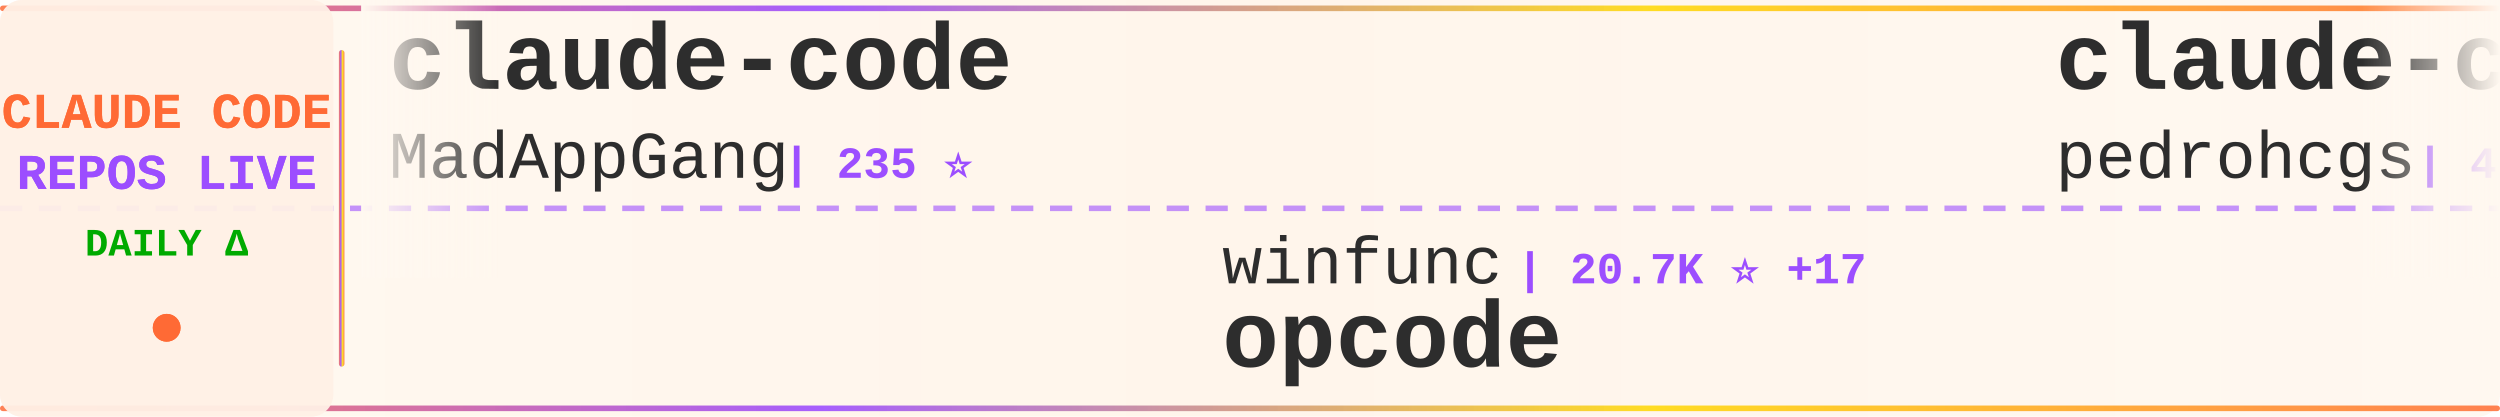
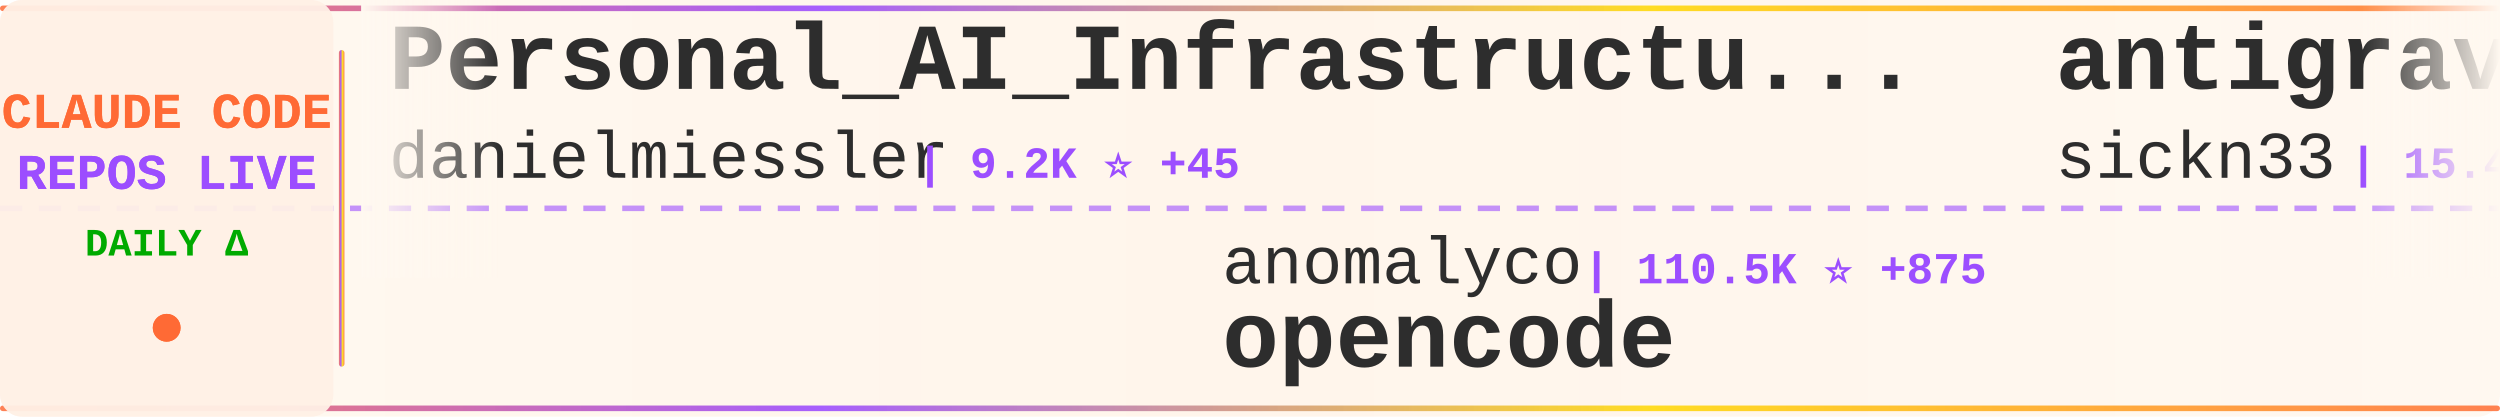
<svg xmlns="http://www.w3.org/2000/svg" width="900" height="150">
  <defs>
    <linearGradient id="tickerBg" x1="0%" y1="0%" x2="100%" y2="0%">
      <stop offset="0%" style="stop-color:#fff8f0;stop-opacity:0.98" />
      <stop offset="50%" style="stop-color:#fff5eb;stop-opacity:1" />
      <stop offset="100%" style="stop-color:#fff8f0;stop-opacity:0.98" />
    </linearGradient>
    <linearGradient id="borderGrad" x1="0%" y1="0%" x2="100%" y2="0%">
      <stop offset="0%" style="stop-color:#FF6B35;stop-opacity:0.85">
        <animate attributeName="stop-opacity" values="0.85;1;0.85" dur="2s" repeatCount="indefinite" />
      </stop>
      <stop offset="33%" style="stop-color:#9C4EFF;stop-opacity:0.9">
        <animate attributeName="stop-opacity" values="0.9;1;0.9" dur="2.2s" repeatCount="indefinite" />
      </stop>
      <stop offset="66%" style="stop-color:#FFD700;stop-opacity:0.85">
        <animate attributeName="stop-opacity" values="0.85;1;0.85" dur="1.8s" repeatCount="indefinite" />
      </stop>
      <stop offset="100%" style="stop-color:#FF6B35;stop-opacity:0.85">
        <animate attributeName="stop-opacity" values="0.85;1;0.85" dur="2s" repeatCount="indefinite" />
      </stop>
    </linearGradient>
    <filter id="textGlow">
      <feGaussianBlur stdDeviation="0.15" result="coloredBlur" />
      <feMerge>
        <feMergeNode in="coloredBlur" />
        <feMergeNode in="SourceGraphic" />
      </feMerge>
    </filter>
    <filter id="metricGlow">
      <feGaussianBlur stdDeviation="0.2" result="coloredBlur" />
      <feMerge>
        <feMergeNode in="coloredBlur" />
        <feMergeNode in="SourceGraphic" />
      </feMerge>
    </filter>
    <linearGradient id="leftFade" x1="0%" y1="0%" x2="100%" y2="0%">
      <stop offset="0%" style="stop-color:#fff8f0;stop-opacity:1" />
      <stop offset="100%" style="stop-color:#fff8f0;stop-opacity:0" />
    </linearGradient>
    <linearGradient id="rightFade" x1="0%" y1="0%" x2="100%" y2="0%">
      <stop offset="0%" style="stop-color:#fff8f0;stop-opacity:0" />
      <stop offset="100%" style="stop-color:#fff8f0;stop-opacity:1" />
    </linearGradient>
  </defs>
  <rect width="900" height="150" fill="url(#tickerBg)" rx="8" />
  <rect x="0" y="2" width="900" height="2" fill="url(#borderGrad)" rx="1" />
  <rect x="0" y="146" width="900" height="2" fill="url(#borderGrad)" rx="1" />
  <line x1="0" y1="75" x2="900" y2="75" stroke="#9C4EFF" stroke-width="2" stroke-dasharray="8 6" opacity="0.6" />
  <rect x="0" y="0" width="120" height="150" fill="#fff0e6" opacity="0.95" rx="8" />
  <text x="60" y="46" font-family="'Courier New', monospace" font-size="18" font-weight="bold" fill="#FF6B35" text-anchor="middle" filter="url(#textGlow)">
    CLAUDE CODE
  </text>
  <text x="60" y="68" font-family="'Courier New', monospace" font-size="18" font-weight="bold" fill="#9C4EFF" text-anchor="middle" filter="url(#textGlow)">
    REPOS LIVE
  </text>
  <text x="60" y="92" font-family="'Courier New', monospace" font-size="14" font-weight="bold" fill="#00aa00" text-anchor="middle">
    DAILY Δ
  </text>
  <circle cx="60" cy="118" r="5" fill="#FF6B35" filter="url(#metricGlow)">
    <animate attributeName="r" values="4;6;4" dur="1.5s" repeatCount="indefinite" />
    <animate attributeName="opacity" values="0.6;1;0.6" dur="1.5s" repeatCount="indefinite" />
  </circle>
  <rect x="122" y="18" width="2" height="114" fill="url(#borderGrad)" rx="1" />
  <clipPath id="tickerClip">
    <rect x="130" y="0" width="770" height="150" />
  </clipPath>
  <g clip-path="url(#tickerClip)">
    <g id="tickerItems">
      <animateTransform attributeName="transform" attributeType="XML" type="translate" from="0 0" to="-3000 0" dur="54s" repeatCount="indefinite" />
      <g transform="translate(0, 0)">
-         <text x="140" y="32" font-family="'Courier New', monospace" font-size="34" font-weight="bold" fill="#2d2d2d">claude-code</text>
-         <text x="140" y="64" font-family="'Courier New', monospace" font-size="24" font-weight="normal" fill="#2d2d2d" opacity="1.0">MadAppGang</text>
-         <text x="282" y="64" font-family="'Courier New', monospace" font-size="16" font-weight="bold" fill="#9C4EFF"> | 235 ⭐</text>
+         <text x="140" y="32" font-family="'Courier New', monospace" font-size="34" font-weight="bold" fill="#2d2d2d">Personal_AI_Infrastructu...</text>
+         <text x="140" y="64" font-family="'Courier New', monospace" font-size="24" font-weight="normal" fill="#2d2d2d" opacity="1.0">danielmiessler</text>
+         <text x="330" y="64" font-family="'Courier New', monospace" font-size="16" font-weight="bold" fill="#9C4EFF"> | 9.2K ⭐ +45</text>
      </g>
      <g transform="translate(300, 0)">
-         <text x="140" y="102" font-family="'Courier New', monospace" font-size="24" font-weight="normal" fill="#2d2d2d" opacity="1.0">winfunc</text>
-         <text x="246" y="102" font-family="'Courier New', monospace" font-size="16" font-weight="bold" fill="#9C4EFF"> | 20.7K ⭐ +17</text>
-         <text x="140" y="132" font-family="'Courier New', monospace" font-size="34" font-weight="bold" fill="#2d2d2d">opcode</text>
+         <text x="140" y="102" font-family="'Courier New', monospace" font-size="24" font-weight="normal" fill="#2d2d2d" opacity="1.0">anomalyco</text>
+         <text x="270" y="102" font-family="'Courier New', monospace" font-size="16" font-weight="bold" fill="#9C4EFF"> | 110.5K ⭐ +875</text>
+         <text x="140" y="132" font-family="'Courier New', monospace" font-size="34" font-weight="bold" fill="#2d2d2d">opencode</text>
      </g>
      <g transform="translate(600, 0)">
-         <text x="140" y="32" font-family="'Courier New', monospace" font-size="34" font-weight="bold" fill="#2d2d2d">claude-code-my-workflow</text>
-         <text x="140" y="64" font-family="'Courier New', monospace" font-size="24" font-weight="normal" fill="#2d2d2d" opacity="1.0">pedrohcgs</text>
-         <text x="270" y="64" font-family="'Courier New', monospace" font-size="16" font-weight="bold" fill="#9C4EFF"> | 425 ⭐ +22</text>
+         <text x="140" y="32" font-family="'Courier New', monospace" font-size="34" font-weight="bold" fill="#2d2d2d">antigravity-awesome-skil...</text>
+         <text x="140" y="64" font-family="'Courier New', monospace" font-size="24" font-weight="normal" fill="#2d2d2d" opacity="1.0">sickn33</text>
+         <text x="246" y="64" font-family="'Courier New', monospace" font-size="16" font-weight="bold" fill="#9C4EFF"> | 15.4K ⭐ +610</text>
      </g>
      <g transform="translate(900, 0)">
-         <text x="140" y="102" font-family="'Courier New', monospace" font-size="24" font-weight="normal" fill="#2d2d2d" opacity="1.0">qwibitai</text>
-         <text x="258" y="102" font-family="'Courier New', monospace" font-size="16" font-weight="bold" fill="#9C4EFF"> | 14.2K ⭐ +784</text>
-         <text x="140" y="132" font-family="'Courier New', monospace" font-size="34" font-weight="bold" fill="#2d2d2d">nanoclaw</text>
+         <text x="140" y="102" font-family="'Courier New', monospace" font-size="24" font-weight="normal" fill="#2d2d2d" opacity="1.0">anthropics</text>
+         <text x="282" y="102" font-family="'Courier New', monospace" font-size="16" font-weight="bold" fill="#9C4EFF"> | 5.0K ⭐ +31</text>
+         <text x="140" y="132" font-family="'Courier New', monospace" font-size="34" font-weight="bold" fill="#2d2d2d">claude-agent-sdk-python</text>
      </g>
      <g transform="translate(1200, 0)">
-         <text x="140" y="32" font-family="'Courier New', monospace" font-size="34" font-weight="bold" fill="#2d2d2d">vibe-kanban</text>
-         <text x="140" y="64" font-family="'Courier New', monospace" font-size="24" font-weight="normal" fill="#2d2d2d" opacity="1.0">BloopAI</text>
-         <text x="246" y="64" font-family="'Courier New', monospace" font-size="16" font-weight="bold" fill="#9C4EFF"> | 21.8K ⭐ +119</text>
+         <text x="140" y="32" font-family="'Courier New', monospace" font-size="34" font-weight="bold" fill="#2d2d2d">everything-claude-code</text>
+         <text x="140" y="64" font-family="'Courier New', monospace" font-size="24" font-weight="normal" fill="#2d2d2d" opacity="1.0">affaan-m</text>
+         <text x="258" y="64" font-family="'Courier New', monospace" font-size="16" font-weight="bold" fill="#9C4EFF"> | 51.7K ⭐ +766</text>
      </g>
      <g transform="translate(1500, 0)">
-         <text x="140" y="102" font-family="'Courier New', monospace" font-size="24" font-weight="normal" fill="#2d2d2d" opacity="1.0">ykdojo</text>
-         <text x="234" y="102" font-family="'Courier New', monospace" font-size="16" font-weight="bold" fill="#9C4EFF"> | 3.1K ⭐ +33</text>
-         <text x="140" y="132" font-family="'Courier New', monospace" font-size="34" font-weight="bold" fill="#2d2d2d">claude-code-tips</text>
+         <text x="140" y="102" font-family="'Courier New', monospace" font-size="24" font-weight="normal" fill="#2d2d2d" opacity="1.0">laravel</text>
+         <text x="246" y="102" font-family="'Courier New', monospace" font-size="16" font-weight="bold" fill="#9C4EFF"> | 504 ⭐</text>
+         <text x="140" y="132" font-family="'Courier New', monospace" font-size="34" font-weight="bold" fill="#2d2d2d">claude-code</text>
      </g>
      <g transform="translate(1800, 0)">
-         <text x="140" y="32" font-family="'Courier New', monospace" font-size="34" font-weight="bold" fill="#2d2d2d">ralph-claude-code</text>
-         <text x="140" y="64" font-family="'Courier New', monospace" font-size="24" font-weight="normal" fill="#2d2d2d" opacity="1.0">frankbria</text>
-         <text x="270" y="64" font-family="'Courier New', monospace" font-size="16" font-weight="bold" fill="#9C4EFF"> | 7.2K ⭐ +36</text>
+         <text x="140" y="32" font-family="'Courier New', monospace" font-size="34" font-weight="bold" fill="#2d2d2d">Claude-Code-Remote</text>
+         <text x="140" y="64" font-family="'Courier New', monospace" font-size="24" font-weight="normal" fill="#2d2d2d" opacity="1.0">JessyTsui</text>
+         <text x="270" y="64" font-family="'Courier New', monospace" font-size="16" font-weight="bold" fill="#9C4EFF"> | 1.1K ⭐ +13</text>
      </g>
      <g transform="translate(2100, 0)">
-         <text x="140" y="102" font-family="'Courier New', monospace" font-size="24" font-weight="normal" fill="#2d2d2d" opacity="1.0">peterkrueck</text>
-         <text x="294" y="102" font-family="'Courier New', monospace" font-size="16" font-weight="bold" fill="#9C4EFF"> | 1.3K ⭐</text>
-         <text x="140" y="132" font-family="'Courier New', monospace" font-size="34" font-weight="bold" fill="#2d2d2d">Claude-Code-Development-...</text>
+         <text x="140" y="102" font-family="'Courier New', monospace" font-size="24" font-weight="normal" fill="#2d2d2d" opacity="1.0">jarrodwatts</text>
+         <text x="294" y="102" font-family="'Courier New', monospace" font-size="16" font-weight="bold" fill="#9C4EFF"> | 945 ⭐ +1</text>
+         <text x="140" y="132" font-family="'Courier New', monospace" font-size="34" font-weight="bold" fill="#2d2d2d">claude-code-config</text>
      </g>
      <g transform="translate(2400, 0)">
-         <text x="140" y="32" font-family="'Courier New', monospace" font-size="34" font-weight="bold" fill="#2d2d2d">claude-code-hooks-master...</text>
-         <text x="140" y="64" font-family="'Courier New', monospace" font-size="24" font-weight="normal" fill="#2d2d2d" opacity="1.0">disler</text>
-         <text x="234" y="64" font-family="'Courier New', monospace" font-size="16" font-weight="bold" fill="#9C4EFF"> | 3.1K ⭐ +10</text>
+         <text x="140" y="32" font-family="'Courier New', monospace" font-size="34" font-weight="bold" fill="#2d2d2d">cc-switch</text>
+         <text x="140" y="64" font-family="'Courier New', monospace" font-size="24" font-weight="normal" fill="#2d2d2d" opacity="1.0">farion1231</text>
+         <text x="282" y="64" font-family="'Courier New', monospace" font-size="16" font-weight="bold" fill="#9C4EFF"> | 20.0K ⭐ +333</text>
      </g>
      <g transform="translate(2700, 0)">
-         <text x="140" y="102" font-family="'Courier New', monospace" font-size="24" font-weight="normal" fill="#2d2d2d" opacity="1.0">anthropics</text>
-         <text x="282" y="102" font-family="'Courier New', monospace" font-size="16" font-weight="bold" fill="#9C4EFF"> | 75.1K ⭐ +864</text>
-         <text x="140" y="132" font-family="'Courier New', monospace" font-size="34" font-weight="bold" fill="#2d2d2d">skills</text>
+         <text x="140" y="102" font-family="'Courier New', monospace" font-size="24" font-weight="normal" fill="#2d2d2d" opacity="1.0">kepano</text>
+         <text x="234" y="102" font-family="'Courier New', monospace" font-size="16" font-weight="bold" fill="#9C4EFF"> | 10.6K ⭐ +118</text>
+         <text x="140" y="132" font-family="'Courier New', monospace" font-size="34" font-weight="bold" fill="#2d2d2d">obsidian-skills</text>
      </g>
      <g transform="translate(3000, 0)">
-         <text x="140" y="32" font-family="'Courier New', monospace" font-size="34" font-weight="bold" fill="#2d2d2d">claude-code</text>
-         <text x="140" y="64" font-family="'Courier New', monospace" font-size="24" font-weight="normal" fill="#2d2d2d" opacity="1.0">MadAppGang</text>
-         <text x="282" y="64" font-family="'Courier New', monospace" font-size="16" font-weight="bold" fill="#9C4EFF"> | 235 ⭐</text>
+         <text x="140" y="32" font-family="'Courier New', monospace" font-size="34" font-weight="bold" fill="#2d2d2d">Personal_AI_Infrastructu...</text>
+         <text x="140" y="64" font-family="'Courier New', monospace" font-size="24" font-weight="normal" fill="#2d2d2d" opacity="1.0">danielmiessler</text>
+         <text x="330" y="64" font-family="'Courier New', monospace" font-size="16" font-weight="bold" fill="#9C4EFF"> | 9.2K ⭐ +45</text>
      </g>
      <g transform="translate(3300, 0)">
-         <text x="140" y="102" font-family="'Courier New', monospace" font-size="24" font-weight="normal" fill="#2d2d2d" opacity="1.0">winfunc</text>
-         <text x="246" y="102" font-family="'Courier New', monospace" font-size="16" font-weight="bold" fill="#9C4EFF"> | 20.7K ⭐ +17</text>
-         <text x="140" y="132" font-family="'Courier New', monospace" font-size="34" font-weight="bold" fill="#2d2d2d">opcode</text>
+         <text x="140" y="102" font-family="'Courier New', monospace" font-size="24" font-weight="normal" fill="#2d2d2d" opacity="1.0">anomalyco</text>
+         <text x="270" y="102" font-family="'Courier New', monospace" font-size="16" font-weight="bold" fill="#9C4EFF"> | 110.5K ⭐ +875</text>
+         <text x="140" y="132" font-family="'Courier New', monospace" font-size="34" font-weight="bold" fill="#2d2d2d">opencode</text>
      </g>
      <g transform="translate(3600, 0)">
-         <text x="140" y="32" font-family="'Courier New', monospace" font-size="34" font-weight="bold" fill="#2d2d2d">claude-code-my-workflow</text>
-         <text x="140" y="64" font-family="'Courier New', monospace" font-size="24" font-weight="normal" fill="#2d2d2d" opacity="1.0">pedrohcgs</text>
-         <text x="270" y="64" font-family="'Courier New', monospace" font-size="16" font-weight="bold" fill="#9C4EFF"> | 425 ⭐ +22</text>
+         <text x="140" y="32" font-family="'Courier New', monospace" font-size="34" font-weight="bold" fill="#2d2d2d">antigravity-awesome-skil...</text>
+         <text x="140" y="64" font-family="'Courier New', monospace" font-size="24" font-weight="normal" fill="#2d2d2d" opacity="1.0">sickn33</text>
+         <text x="246" y="64" font-family="'Courier New', monospace" font-size="16" font-weight="bold" fill="#9C4EFF"> | 15.4K ⭐ +610</text>
      </g>
      <g transform="translate(3900, 0)">
-         <text x="140" y="102" font-family="'Courier New', monospace" font-size="24" font-weight="normal" fill="#2d2d2d" opacity="1.0">qwibitai</text>
-         <text x="258" y="102" font-family="'Courier New', monospace" font-size="16" font-weight="bold" fill="#9C4EFF"> | 14.2K ⭐ +784</text>
-         <text x="140" y="132" font-family="'Courier New', monospace" font-size="34" font-weight="bold" fill="#2d2d2d">nanoclaw</text>
+         <text x="140" y="102" font-family="'Courier New', monospace" font-size="24" font-weight="normal" fill="#2d2d2d" opacity="1.0">anthropics</text>
+         <text x="282" y="102" font-family="'Courier New', monospace" font-size="16" font-weight="bold" fill="#9C4EFF"> | 5.0K ⭐ +31</text>
+         <text x="140" y="132" font-family="'Courier New', monospace" font-size="34" font-weight="bold" fill="#2d2d2d">claude-agent-sdk-python</text>
      </g>
    </g>
  </g>
  <rect x="130" y="0" width="50" height="100" fill="url(#leftFade)" />
  <rect x="850" y="0" width="50" height="100" fill="url(#rightFade)" />
</svg>
